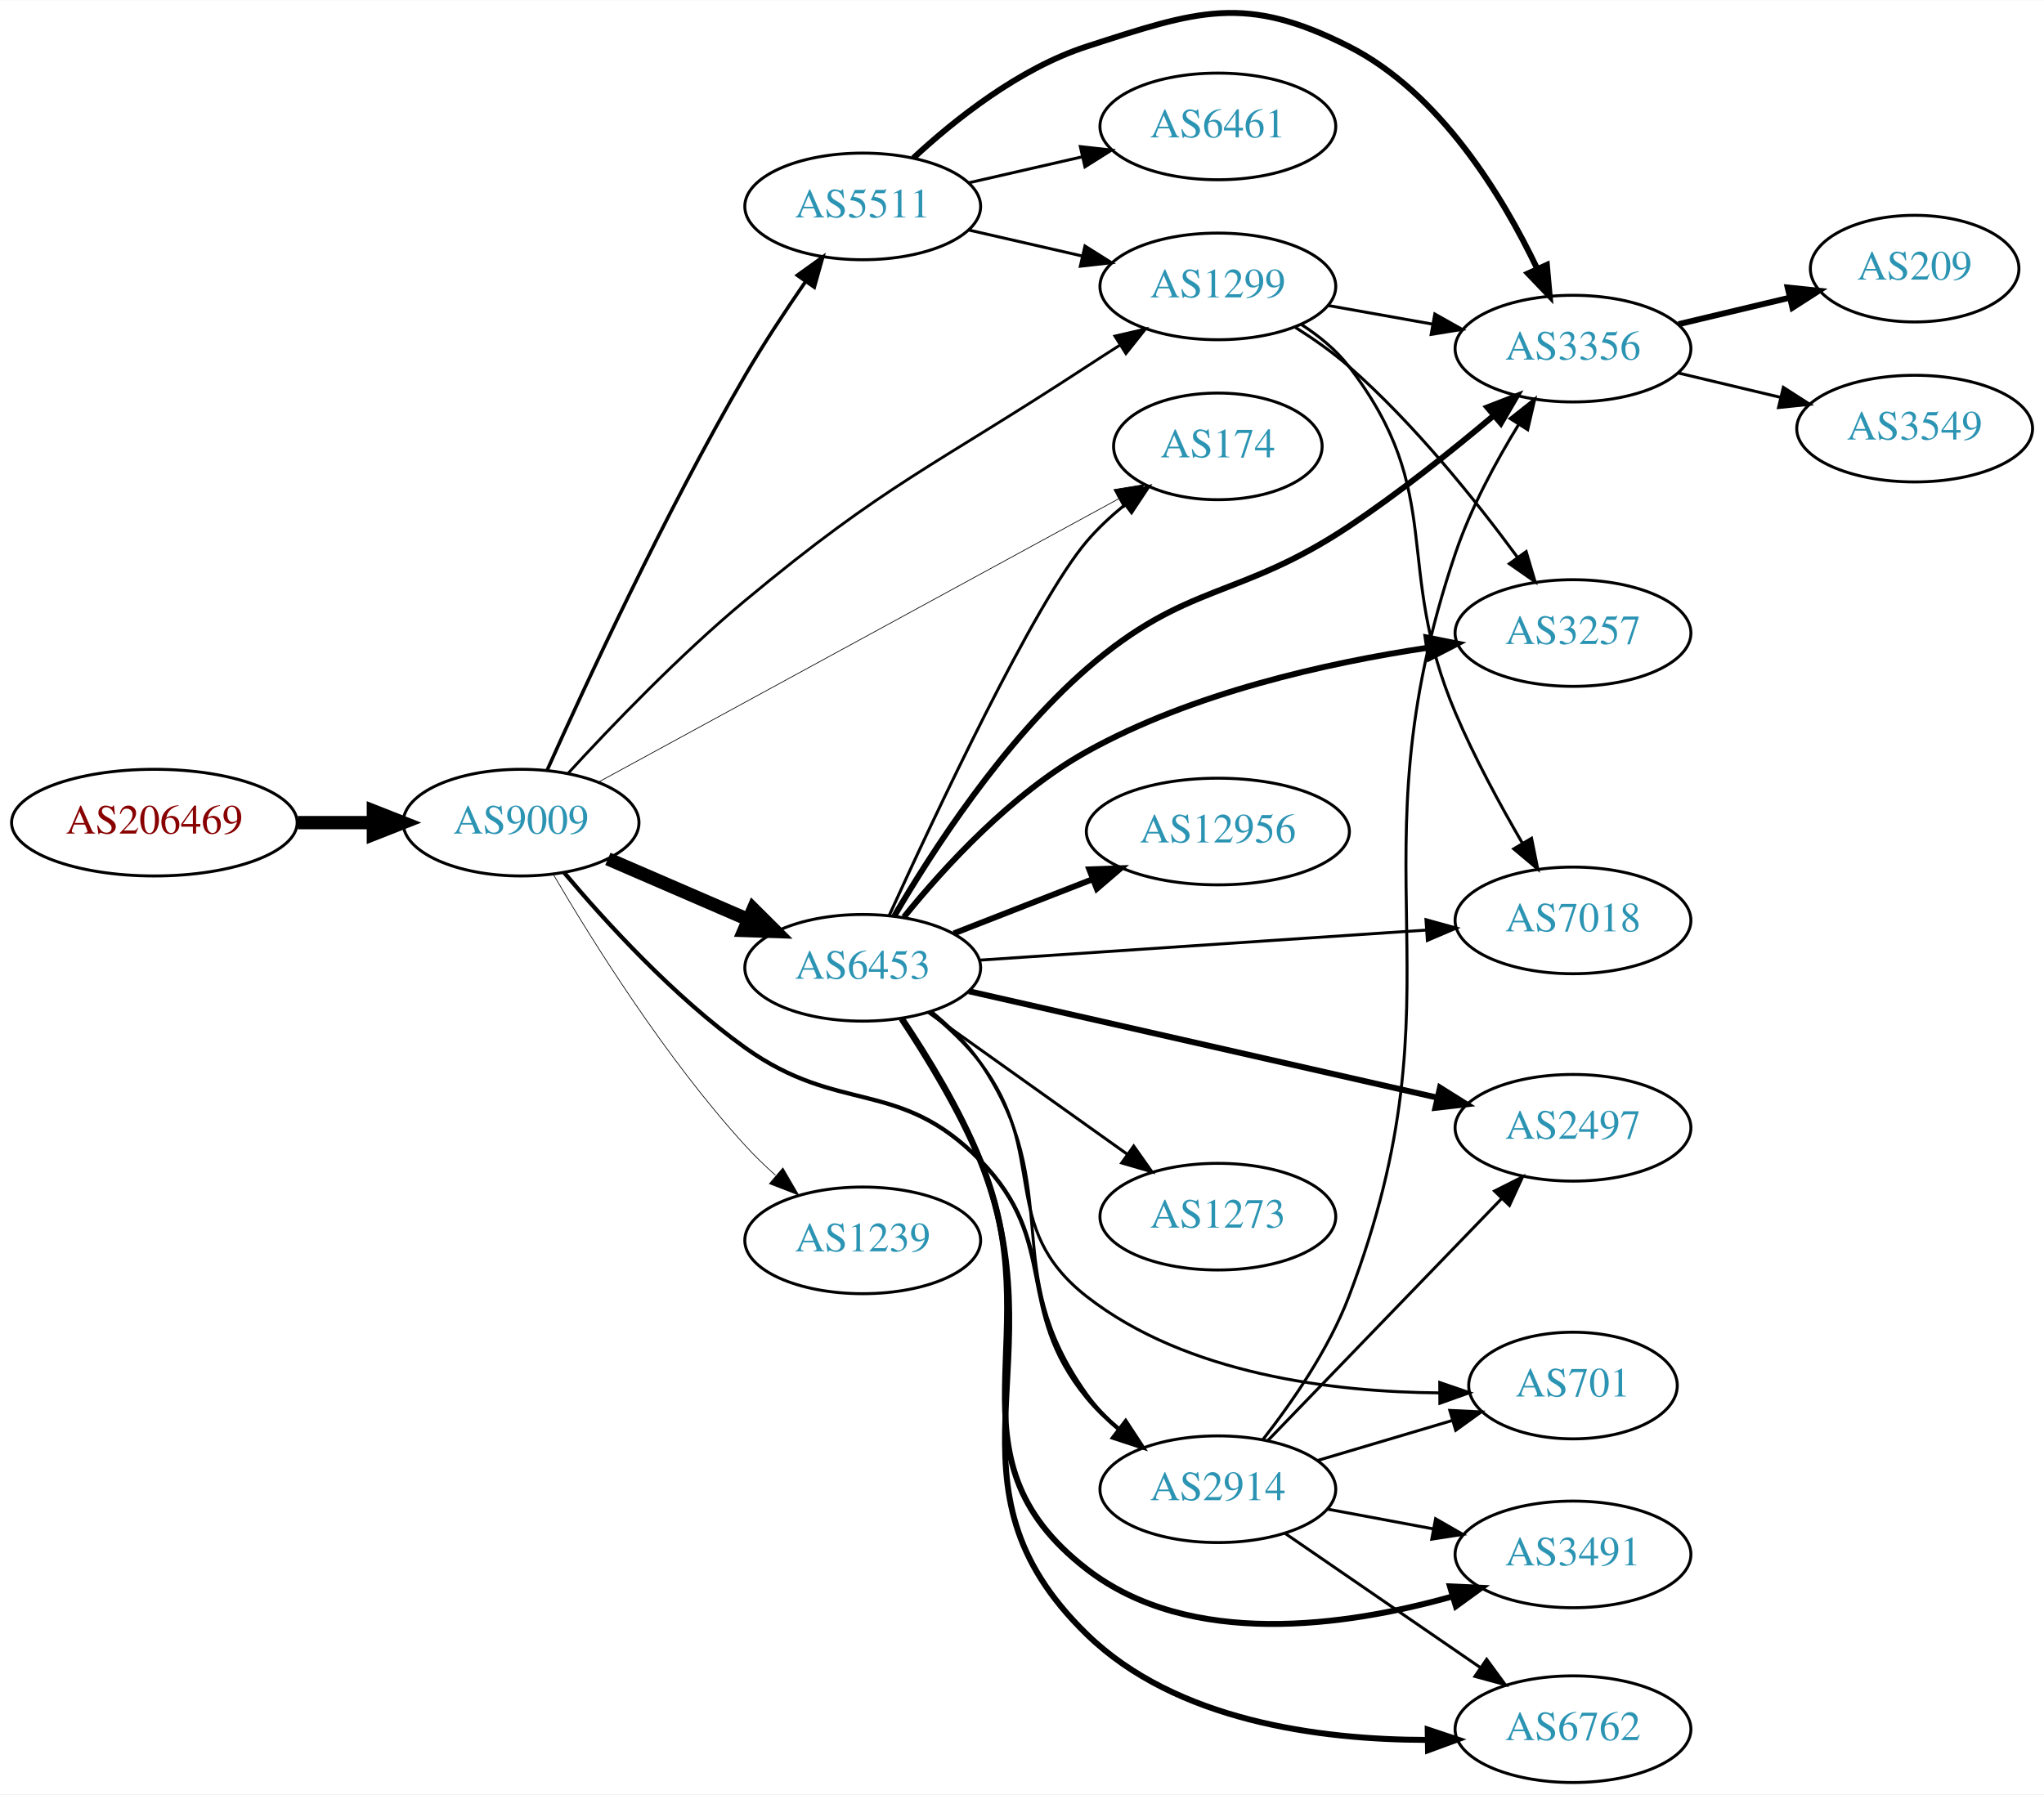
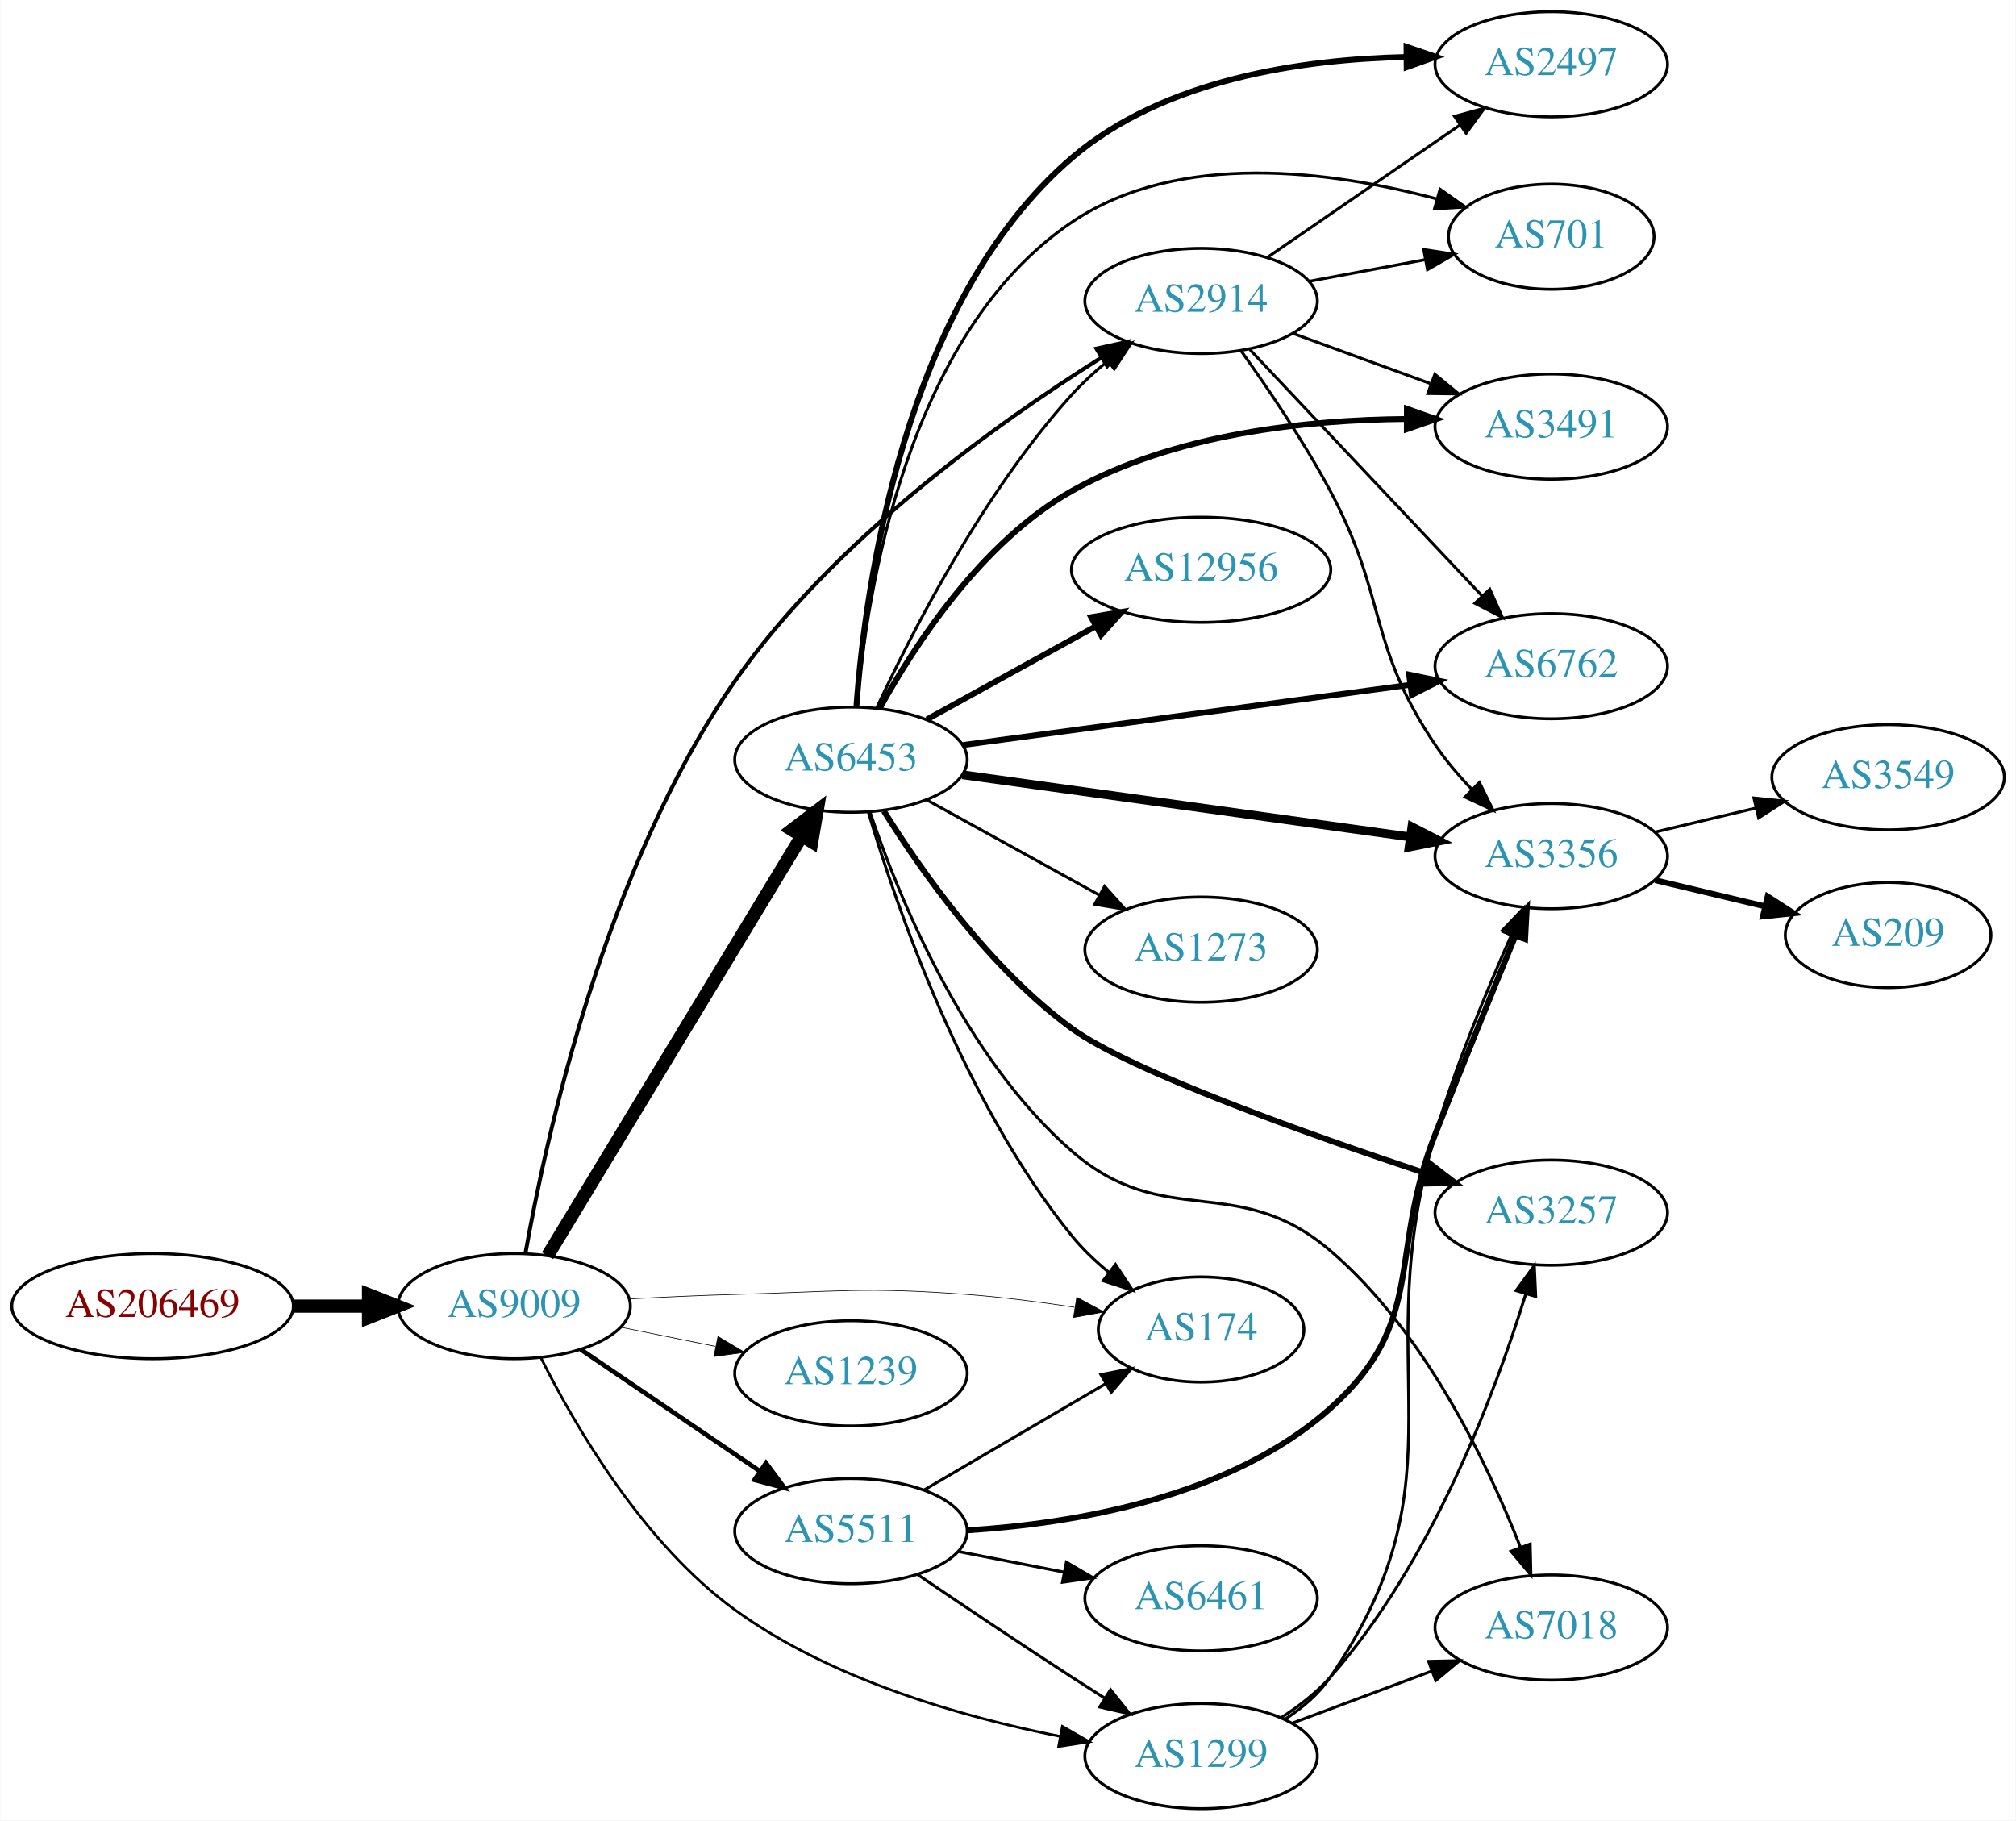
- <svg xmlns="http://www.w3.org/2000/svg" xmlns:xlink="http://www.w3.org/1999/xlink" width="690pt" height="606pt" viewBox="0.00 0.00 689.76 605.56">
-   <g id="graph0" class="graph" transform="scale(1 1) rotate(0) translate(4 601.558)">
-     <polygon fill="white" stroke="none" points="-4,4 -4,-601.558 685.755,-601.558 685.755,4 -4,4" />
+ <svg xmlns="http://www.w3.org/2000/svg" xmlns:xlink="http://www.w3.org/1999/xlink" width="690pt" height="623pt" viewBox="0.00 0.00 689.76 623.00">
+   <g id="graph0" class="graph" transform="scale(1 1) rotate(0) translate(4 619)">
+     <polygon fill="white" stroke="none" points="-4,4 -4,-619 685.755,-619 685.755,4 -4,4" />
    <g id="node1" class="node">
      <g id="a_node1">
        <a xlink:href="/asn/206469" xlink:title="AS206469 ~ Networked Creativity LLP [AT]">
-           <ellipse fill="#ffffff" stroke="black" cx="48.096" cy="-324" rx="48.192" ry="18" />
-           <text text-anchor="middle" x="48.096" y="-320.3" font-family="Times,serif" font-size="14.00" fill="#880000">AS206469</text>
+           <ellipse fill="#ffffff" stroke="black" cx="48.096" cy="-172" rx="48.192" ry="18" />
+           <text text-anchor="middle" x="48.096" y="-168.3" font-family="Times,serif" font-size="14.00" fill="#880000">AS206469</text>
        </a>
      </g>
    </g>
    <g id="node2" class="node">
      <g id="a_node2">
        <a xlink:href="/asn/9009" xlink:title="AS9009 ~ M247 Ltd [GB]">
-           <ellipse fill="#ffffff" stroke="black" cx="171.838" cy="-324" rx="39.794" ry="18" />
-           <text text-anchor="middle" x="171.838" y="-320.3" font-family="Times,serif" font-size="14.00" fill="#2c94b3">AS9009</text>
+           <ellipse fill="#ffffff" stroke="black" cx="171.838" cy="-172" rx="39.794" ry="18" />
+           <text text-anchor="middle" x="171.838" y="-168.3" font-family="Times,serif" font-size="14.00" fill="#2c94b3">AS9009</text>
        </a>
      </g>
    </g>
    <g id="edge1" class="edge">
-       <path fill="none" stroke="black" stroke-width="4.5" d="M96.513,-324C104.867,-324 113.577,-324 121.969,-324" />
-       <polygon fill="black" stroke="black" stroke-width="4.5" points="122.004,-327.938 132.004,-324 122.004,-320.063 122.004,-327.938" />
+       <path fill="none" stroke="black" stroke-width="4.5" d="M96.513,-172C104.867,-172 113.577,-172 121.969,-172" />
+       <polygon fill="black" stroke="black" stroke-width="4.5" points="122.004,-175.938 132.004,-172 122.004,-168.063 122.004,-175.938" />
    </g>
    <g id="node3" class="node">
      <g id="a_node3">
        <a xlink:href="/asn/6453" xlink:title="AS6453 ~ TATA COMMUNICATIONS (AMERICA) INC [US]">
-           <ellipse fill="#ffffff" stroke="black" cx="287.131" cy="-275" rx="39.794" ry="18" />
-           <text text-anchor="middle" x="287.131" y="-271.3" font-family="Times,serif" font-size="14.00" fill="#2c94b3">AS6453</text>
+           <ellipse fill="#ffffff" stroke="black" cx="287.131" cy="-359" rx="39.794" ry="18" />
+           <text text-anchor="middle" x="287.131" y="-355.3" font-family="Times,serif" font-size="14.00" fill="#2c94b3">AS6453</text>
        </a>
      </g>
    </g>
    <g id="edge2" class="edge">
-       <path fill="none" stroke="black" stroke-width="4.5" d="M201.134,-311.762C215.463,-305.564 233.052,-297.957 248.505,-291.273" />
-       <polygon fill="black" stroke="black" stroke-width="4.5" points="250.187,-294.836 257.803,-287.252 247.061,-287.608 250.187,-294.836" />
+       <path fill="none" stroke="black" stroke-width="4.5" d="M183.293,-189.257C203.223,-222.154 246.758,-294.011 270.286,-332.846" />
+       <polygon fill="black" stroke="black" stroke-width="4.5" points="266.987,-335 275.536,-341.513 273.722,-330.919 266.987,-335" />
    </g>
    <g id="node4" class="node">
      <g id="a_node4">
        <a xlink:href="/asn/1299" xlink:title="AS1299 ~ Telia Carrier [EU]">
-           <ellipse fill="#ffffff" stroke="black" cx="406.973" cy="-505" rx="39.794" ry="18" />
-           <text text-anchor="middle" x="406.973" y="-501.3" font-family="Times,serif" font-size="14.00" fill="#2c94b3">AS1299</text>
+           <ellipse fill="#ffffff" stroke="black" cx="406.973" cy="-18" rx="39.794" ry="18" />
+           <text text-anchor="middle" x="406.973" y="-14.3" font-family="Times,serif" font-size="14.00" fill="#2c94b3">AS1299</text>
        </a>
      </g>
    </g>
    <g id="edge3" class="edge">
-       <path fill="none" stroke="black" stroke-width="0.947" d="M187.749,-340.695C202.265,-356.519 225.318,-380.547 247.484,-399 295.223,-438.743 310.809,-443.975 362.777,-478 366.357,-480.343 370.126,-482.765 373.885,-485.152" />
-       <polygon fill="black" stroke="black" stroke-width="0.947" points="372.218,-488.239 382.545,-490.605 375.948,-482.315 372.218,-488.239" />
+       <path fill="none" stroke="black" stroke-width="0.9" d="M181.068,-154.206C192.67,-131.038 215.987,-90.817 247.484,-68 280.412,-44.147 325.114,-31.404 358.649,-24.767" />
+       <polygon fill="black" stroke="black" stroke-width="0.9" points="359.484,-28.172 368.673,-22.898 358.201,-21.291 359.484,-28.172" />
    </g>
    <g id="node5" class="node">
      <g id="a_node5">
-         <a xlink:href="/asn/174" xlink:title="AS174 ~ Cogent Communications [US]">
-           <ellipse fill="#ffffff" stroke="black" cx="406.973" cy="-451" rx="35.194" ry="18" />
-           <text text-anchor="middle" x="406.973" y="-447.3" font-family="Times,serif" font-size="14.00" fill="#2c94b3">AS174</text>
+         <a xlink:href="/asn/2914" xlink:title="AS2914 ~ NTT America, Inc. [US]">
+           <ellipse fill="#ffffff" stroke="black" cx="406.973" cy="-516" rx="39.794" ry="18" />
+           <text text-anchor="middle" x="406.973" y="-512.3" font-family="Times,serif" font-size="14.00" fill="#2c94b3">AS2914</text>
        </a>
      </g>
    </g>
    <g id="edge4" class="edge">
-       <path fill="none" stroke="black" stroke-width="0.237" d="M198.231,-337.833C240.827,-361.037 326.607,-407.765 373.516,-433.319" />
-       <polygon fill="black" stroke="black" stroke-width="0.237" points="371.9,-436.424 382.356,-438.134 375.248,-430.277 371.9,-436.424" />
+       <path fill="none" stroke="black" stroke-width="1.35" d="M175.726,-190.141C182.615,-229.043 202.87,-322.13 247.484,-386 281.113,-434.143 337.24,-474.236 372.888,-496.653" />
+       <polygon fill="black" stroke="black" stroke-width="1.35" points="371.138,-499.686 381.484,-501.966 374.818,-493.731 371.138,-499.686" />
    </g>
    <g id="node6" class="node">
      <g id="a_node6">
-         <a xlink:href="/asn/2914" xlink:title="AS2914 ~ NTT America, Inc. [US]">
-           <ellipse fill="#ffffff" stroke="black" cx="406.973" cy="-99" rx="39.794" ry="18" />
-           <text text-anchor="middle" x="406.973" y="-95.3" font-family="Times,serif" font-size="14.00" fill="#2c94b3">AS2914</text>
+         <a xlink:href="/asn/1239" xlink:title="AS1239 ~ Sprint [US]">
+           <ellipse fill="#ffffff" stroke="black" cx="287.131" cy="-149" rx="39.794" ry="18" />
+           <text text-anchor="middle" x="287.131" y="-145.3" font-family="Times,serif" font-size="14.00" fill="#2c94b3">AS1239</text>
        </a>
      </g>
    </g>
    <g id="edge5" class="edge">
-       <path fill="none" stroke="black" stroke-width="1.421" d="M186.301,-307.213C200.271,-290.594 223.412,-265.209 247.484,-248 279.276,-225.273 299.478,-237.963 326.777,-210 354.014,-182.101 338.092,-160.18 362.777,-130 365.9,-126.182 369.602,-122.607 373.504,-119.34" />
-       <polygon fill="black" stroke="black" stroke-width="1.421" points="375.86,-121.945 381.675,-113.088 371.606,-116.385 375.86,-121.945" />
+       <path fill="none" stroke="black" stroke-width="0.225" d="M208.374,-164.786C218.602,-162.709 229.903,-160.415 240.646,-158.234" />
+       <polygon fill="black" stroke="black" stroke-width="0.225" points="241.618,-161.608 250.721,-156.189 240.225,-154.748 241.618,-161.608" />
    </g>
    <g id="node7" class="node">
      <g id="a_node7">
-         <a xlink:href="/asn/5511" xlink:title="AS5511 ~ Orange S.A. [FR]">
-           <ellipse fill="#ffffff" stroke="black" cx="287.131" cy="-532" rx="39.794" ry="18" />
-           <text text-anchor="middle" x="287.131" y="-528.3" font-family="Times,serif" font-size="14.00" fill="#2c94b3">AS5511</text>
+         <a xlink:href="/asn/174" xlink:title="AS174 ~ Cogent Communications [US]">
+           <ellipse fill="#ffffff" stroke="black" cx="406.973" cy="-164" rx="35.194" ry="18" />
+           <text text-anchor="middle" x="406.973" y="-160.3" font-family="Times,serif" font-size="14.00" fill="#2c94b3">AS174</text>
        </a>
      </g>
    </g>
    <g id="edge6" class="edge">
-       <path fill="none" stroke="black" stroke-width="1.184" d="M180.595,-341.615C193.397,-370.213 220.253,-428.252 247.484,-475 253.658,-485.599 261.091,-496.857 267.781,-506.544" />
-       <polygon fill="black" stroke="black" stroke-width="1.184" points="265.055,-508.753 273.66,-514.934 270.788,-504.736 265.055,-508.753" />
+       <path fill="none" stroke="black" stroke-width="0.225" d="M211.18,-174.449C222.834,-175.087 235.679,-175.684 247.484,-176 282.713,-176.943 291.636,-178.647 326.777,-176 338.79,-175.095 351.74,-173.429 363.619,-171.62" />
+       <polygon fill="black" stroke="black" stroke-width="0.225" points="364.407,-175.038 373.732,-170.009 363.306,-168.125 364.407,-175.038" />
    </g>
    <g id="node8" class="node">
      <g id="a_node8">
-         <a xlink:href="/asn/1239" xlink:title="AS1239 ~ Sprint [US]">
-           <ellipse fill="#ffffff" stroke="black" cx="287.131" cy="-183" rx="39.794" ry="18" />
-           <text text-anchor="middle" x="287.131" y="-179.3" font-family="Times,serif" font-size="14.00" fill="#2c94b3">AS1239</text>
+         <a xlink:href="/asn/5511" xlink:title="AS5511 ~ Orange S.A. [FR]">
+           <ellipse fill="#ffffff" stroke="black" cx="287.131" cy="-95" rx="39.794" ry="18" />
+           <text text-anchor="middle" x="287.131" y="-91.3" font-family="Times,serif" font-size="14.00" fill="#2c94b3">AS5511</text>
        </a>
      </g>
    </g>
    <g id="edge7" class="edge">
-       <path fill="none" stroke="black" stroke-width="0.237" d="M182.854,-306.298C196.049,-283.781 220.734,-244.306 247.484,-215 250.608,-211.578 254.102,-208.197 257.677,-204.987" />
-       <polygon fill="black" stroke="black" stroke-width="0.237" points="260.193,-207.441 265.523,-198.284 255.646,-202.119 260.193,-207.441" />
-     </g>
-     <g id="edge17" class="edge">
-       <path fill="none" stroke="black" d="M296.028,-292.589C311.328,-326.233 345.062,-398.21 362.777,-419 366.485,-423.351 370.891,-427.452 375.449,-431.173" />
-       <polygon fill="black" stroke="black" points="373.618,-434.177 383.7,-437.433 377.85,-428.601 373.618,-434.177" />
+       <path fill="none" stroke="black" stroke-width="1.575" d="M194.682,-157.154C212.079,-145.33 236.627,-128.646 255.909,-115.54" />
+       <polygon fill="black" stroke="black" stroke-width="1.575" points="258.051,-118.317 264.354,-109.801 254.116,-112.527 258.051,-118.317" />
    </g>
    <g id="edge21" class="edge">
-       <path fill="none" stroke="black" d="M310.262,-260.274C316.301,-255.375 322.382,-249.492 326.777,-243 356.089,-199.702 332.308,-173.491 362.777,-131 365.826,-126.748 369.612,-122.824 373.664,-119.287" />
-       <polygon fill="black" stroke="black" points="375.978,-121.92 381.664,-112.981 371.644,-116.423 375.978,-121.92" />
+       <path fill="none" stroke="black" d="M295.888,-376.591C307.743,-402.176 332.241,-450.272 362.777,-484 366.365,-487.963 370.51,-491.755 374.784,-495.253" />
+       <polygon fill="black" stroke="black" points="372.98,-498.281 383.046,-501.588 377.24,-492.726 372.98,-498.281" />
+     </g>
+     <g id="edge20" class="edge">
+       <path fill="none" stroke="black" d="M293.105,-340.992C302.576,-309.117 325.629,-241.813 362.777,-196 366.378,-191.56 370.728,-187.413 375.263,-183.672" />
+       <polygon fill="black" stroke="black" points="377.664,-186.243 383.504,-177.404 373.426,-180.672 377.664,-186.243" />
    </g>
    <g id="node9" class="node">
      <g id="a_node9">
-         <a xlink:href="/asn/3257" xlink:title="AS3257 ~ GTT [DE]">
-           <ellipse fill="#ffffff" stroke="black" cx="526.816" cy="-388" rx="39.794" ry="18" />
-           <text text-anchor="middle" x="526.816" y="-384.3" font-family="Times,serif" font-size="14.00" fill="#2c94b3">AS3257</text>
-         </a>
-       </g>
-     </g>
-     <g id="edge15" class="edge">
-       <path fill="none" stroke="black" stroke-width="2" d="M301.056,-292.152C314.608,-308.915 337.429,-333.907 362.777,-348 398.443,-367.829 443.866,-377.933 477.704,-383.019" />
-       <polygon fill="black" stroke="black" stroke-width="2" points="477.42,-386.513 487.81,-384.441 478.396,-379.581 477.42,-386.513" />
+         <a xlink:href="/asn/3491" xlink:title="AS3491 ~ PCCW Global, Inc. [US]">
+           <ellipse fill="#ffffff" stroke="black" cx="526.816" cy="-473" rx="39.794" ry="18" />
+           <text text-anchor="middle" x="526.816" y="-469.3" font-family="Times,serif" font-size="14.00" fill="#2c94b3">AS3491</text>
+         </a>
+       </g>
+     </g>
+     <g id="edge18" class="edge">
+       <path fill="none" stroke="black" stroke-width="2" d="M297.004,-376.621C308.837,-398.103 331.93,-433.679 362.777,-451 397.647,-470.58 443.145,-475.323 477.214,-475.602" />
+       <polygon fill="black" stroke="black" stroke-width="2" points="477.412,-479.101 487.396,-475.556 477.381,-472.101 477.412,-479.101" />
    </g>
    <g id="node10" class="node">
      <g id="a_node10">
-         <a xlink:href="/asn/3356" xlink:title="AS3356 ~ Level 3 Parent, LLC [US]">
-           <ellipse fill="#ffffff" stroke="black" cx="526.816" cy="-484" rx="39.794" ry="18" />
-           <text text-anchor="middle" x="526.816" y="-480.3" font-family="Times,serif" font-size="14.00" fill="#2c94b3">AS3356</text>
-         </a>
-       </g>
-     </g>
-     <g id="edge13" class="edge">
-       <path fill="none" stroke="black" stroke-width="2" d="M297.828,-292.537C310.512,-314.255 334.481,-351.387 362.777,-376 396.507,-405.339 413.955,-399.23 451.17,-424 468.178,-435.321 486.057,-449.598 500.053,-461.385" />
-       <polygon fill="black" stroke="black" stroke-width="2" points="497.927,-464.172 507.808,-467.996 502.468,-458.845 497.927,-464.172" />
+         <a xlink:href="/asn/6762" xlink:title="AS6762 ~ TELECOM ITALIA SPARKLE S.p.A. [IT]">
+           <ellipse fill="#ffffff" stroke="black" cx="526.816" cy="-391" rx="39.794" ry="18" />
+           <text text-anchor="middle" x="526.816" y="-387.3" font-family="Times,serif" font-size="14.00" fill="#2c94b3">AS6762</text>
+         </a>
+       </g>
+     </g>
+     <g id="edge16" class="edge">
+       <path fill="none" stroke="black" stroke-width="2" d="M325.269,-364C366.574,-369.561 433.401,-378.558 478.441,-384.622" />
+       <polygon fill="black" stroke="black" stroke-width="2" points="478.169,-388.117 488.547,-385.982 479.104,-381.179 478.169,-388.117" />
    </g>
    <g id="node11" class="node">
      <g id="a_node11">
-         <a xlink:href="/asn/7018" xlink:title="AS7018 ~ AT&amp;T Services, Inc. [US]">
-           <ellipse fill="#ffffff" stroke="black" cx="526.816" cy="-291" rx="39.794" ry="18" />
-           <text text-anchor="middle" x="526.816" y="-287.3" font-family="Times,serif" font-size="14.00" fill="#2c94b3">AS7018</text>
-         </a>
-       </g>
-     </g>
-     <g id="edge18" class="edge">
-       <path fill="none" stroke="black" d="M326.583,-277.588C367.661,-280.354 432.861,-284.743 477.406,-287.741" />
-       <polygon fill="black" stroke="black" points="477.206,-291.236 487.419,-288.415 477.677,-284.251 477.206,-291.236" />
+         <a xlink:href="/asn/3356" xlink:title="AS3356 ~ Level 3 Parent, LLC [US]">
+           <ellipse fill="#ffffff" stroke="black" cx="526.816" cy="-326" rx="39.794" ry="18" />
+           <text text-anchor="middle" x="526.816" y="-322.3" font-family="Times,serif" font-size="14.00" fill="#2c94b3">AS3356</text>
+         </a>
+       </g>
+     </g>
+     <g id="edge14" class="edge">
+       <path fill="none" stroke="black" stroke-width="3" d="M325.269,-353.844C366.574,-348.109 433.401,-338.831 478.441,-332.578" />
+       <polygon fill="black" stroke="black" stroke-width="3" points="479.123,-336.016 488.547,-331.174 478.161,-329.083 479.123,-336.016" />
    </g>
    <g id="node12" class="node">
      <g id="a_node12">
-         <a xlink:href="/asn/3491" xlink:title="AS3491 ~ PCCW Global, Inc. [US]">
-           <ellipse fill="#ffffff" stroke="black" cx="526.816" cy="-77" rx="39.794" ry="18" />
-           <text text-anchor="middle" x="526.816" y="-73.3" font-family="Times,serif" font-size="14.00" fill="#2c94b3">AS3491</text>
-         </a>
-       </g>
-     </g>
-     <g id="edge11" class="edge">
-       <path fill="none" stroke="black" stroke-width="2" d="M300.2,-257.774C308.641,-245.064 319.64,-227.08 326.777,-210 351.215,-151.514 312.618,-110.753 362.777,-72 397.6,-45.096 450.218,-52.696 486.199,-62.824" />
-       <polygon fill="black" stroke="black" stroke-width="2" points="485.294,-66.207 495.877,-65.721 487.301,-59.501 485.294,-66.207" />
+         <a xlink:href="/asn/2497" xlink:title="AS2497 ~ Internet Initiative Japan Inc. [JP]">
+           <ellipse fill="#ffffff" stroke="black" cx="526.816" cy="-597" rx="39.794" ry="18" />
+           <text text-anchor="middle" x="526.816" y="-593.3" font-family="Times,serif" font-size="14.00" fill="#2c94b3">AS2497</text>
+         </a>
+       </g>
+     </g>
+     <g id="edge15" class="edge">
+       <path fill="none" stroke="black" stroke-width="2" d="M288.991,-377.153C291.942,-417.61 305.007,-515.497 362.777,-565 394.176,-591.905 441.533,-598.713 477.13,-599.494" />
+       <polygon fill="black" stroke="black" stroke-width="2" points="477.278,-602.995 487.301,-599.563 477.325,-595.995 477.278,-602.995" />
    </g>
    <g id="node13" class="node">
      <g id="a_node13">
-         <a xlink:href="/asn/12956" xlink:title="AS12956 ~ TELXIUS [ES]">
-           <ellipse fill="#ffffff" stroke="black" cx="406.973" cy="-321" rx="44.393" ry="18" />
-           <text text-anchor="middle" x="406.973" y="-317.3" font-family="Times,serif" font-size="14.00" fill="#2c94b3">AS12956</text>
-         </a>
-       </g>
-     </g>
-     <g id="edge12" class="edge">
-       <path fill="none" stroke="black" stroke-width="2" d="M317.868,-286.608C332.097,-292.162 349.364,-298.902 364.828,-304.939" />
-       <polygon fill="black" stroke="black" stroke-width="2" points="363.592,-308.214 374.181,-308.59 366.138,-301.693 363.592,-308.214" />
+         <a xlink:href="/asn/701" xlink:title="AS701 ~ UUNET [US]">
+           <ellipse fill="#ffffff" stroke="black" cx="526.816" cy="-538" rx="35.194" ry="18" />
+           <text text-anchor="middle" x="526.816" y="-534.3" font-family="Times,serif" font-size="14.00" fill="#2c94b3">AS701</text>
+         </a>
+       </g>
+     </g>
+     <g id="edge22" class="edge">
+       <path fill="none" stroke="black" d="M289.171,-377.183C292.47,-415.653 306.163,-504.872 362.777,-543 399.441,-567.692 452.008,-560.414 487.455,-550.973" />
+       <polygon fill="black" stroke="black" points="488.756,-554.241 497.419,-548.142 486.843,-547.508 488.756,-554.241" />
    </g>
    <g id="node14" class="node">
      <g id="a_node14">
-         <a xlink:href="/asn/6762" xlink:title="AS6762 ~ TELECOM ITALIA SPARKLE S.p.A. [IT]">
-           <ellipse fill="#ffffff" stroke="black" cx="526.816" cy="-18" rx="39.794" ry="18" />
-           <text text-anchor="middle" x="526.816" y="-14.3" font-family="Times,serif" font-size="14.00" fill="#2c94b3">AS6762</text>
-         </a>
-       </g>
-     </g>
-     <g id="edge14" class="edge">
-       <path fill="none" stroke="black" stroke-width="2" d="M300.376,-257.846C308.902,-245.17 319.931,-227.199 326.777,-210 353.736,-142.28 310.533,-100.827 362.777,-50 392.792,-20.8 441.194,-14.427 477.477,-14.381" />
-       <polygon fill="black" stroke="black" stroke-width="2" points="477.787,-17.886 487.839,-14.537 477.893,-10.887 477.787,-17.886" />
+         <a xlink:href="/asn/12956" xlink:title="AS12956 ~ TELXIUS [ES]">
+           <ellipse fill="#ffffff" stroke="black" cx="406.973" cy="-424" rx="44.393" ry="18" />
+           <text text-anchor="middle" x="406.973" y="-420.3" font-family="Times,serif" font-size="14.00" fill="#2c94b3">AS12956</text>
+         </a>
+       </g>
+     </g>
+     <g id="edge13" class="edge">
+       <path fill="none" stroke="black" stroke-width="2" d="M313.122,-372.785C329.96,-382.072 352.405,-394.453 371.01,-404.715" />
+       <polygon fill="black" stroke="black" stroke-width="2" points="369.346,-407.794 379.793,-409.559 372.727,-401.665 369.346,-407.794" />
    </g>
    <g id="node15" class="node">
      <g id="a_node15">
-         <a xlink:href="/asn/2497" xlink:title="AS2497 ~ Internet Initiative Japan Inc. [JP]">
-           <ellipse fill="#ffffff" stroke="black" cx="526.816" cy="-221" rx="39.794" ry="18" />
-           <text text-anchor="middle" x="526.816" y="-217.3" font-family="Times,serif" font-size="14.00" fill="#2c94b3">AS2497</text>
-         </a>
-       </g>
-     </g>
-     <g id="edge16" class="edge">
-       <path fill="none" stroke="black" stroke-width="2" d="M322.947,-267.09C364.784,-257.585 435.066,-241.618 480.94,-231.195" />
-       <polygon fill="black" stroke="black" stroke-width="2" points="481.931,-234.56 490.907,-228.931 480.38,-227.734 481.931,-234.56" />
+         <a xlink:href="/asn/3257" xlink:title="AS3257 ~ GTT [DE]">
+           <ellipse fill="#ffffff" stroke="black" cx="526.816" cy="-204" rx="39.794" ry="18" />
+           <text text-anchor="middle" x="526.816" y="-200.3" font-family="Times,serif" font-size="14.00" fill="#2c94b3">AS3257</text>
+         </a>
+       </g>
+     </g>
+     <g id="edge17" class="edge">
+       <path fill="none" stroke="black" stroke-width="2" d="M298.396,-341.431C311.141,-320.993 334.668,-287.449 362.777,-267 382.712,-252.498 443.015,-231.027 484.416,-217.275" />
+       <polygon fill="black" stroke="black" stroke-width="2" points="485.576,-220.578 493.978,-214.124 483.385,-213.93 485.576,-220.578" />
    </g>
    <g id="node16" class="node">
      <g id="a_node16">
-         <a xlink:href="/asn/1273" xlink:title="AS1273 ~ Vodafone Group PLC [EU]">
-           <ellipse fill="#ffffff" stroke="black" cx="406.973" cy="-191" rx="39.794" ry="18" />
-           <text text-anchor="middle" x="406.973" y="-187.3" font-family="Times,serif" font-size="14.00" fill="#2c94b3">AS1273</text>
+         <a xlink:href="/asn/7018" xlink:title="AS7018 ~ AT&amp;T Services, Inc. [US]">
+           <ellipse fill="#ffffff" stroke="black" cx="526.816" cy="-62" rx="39.794" ry="18" />
+           <text text-anchor="middle" x="526.816" y="-58.3" font-family="Times,serif" font-size="14.00" fill="#2c94b3">AS7018</text>
        </a>
      </g>
    </g>
    <g id="edge19" class="edge">
-       <path fill="none" stroke="black" d="M309.199,-259.982C327.935,-246.627 355.526,-226.96 376.458,-212.039" />
-       <polygon fill="black" stroke="black" points="378.579,-214.825 384.691,-206.171 374.516,-209.125 378.579,-214.825" />
+       <path fill="none" stroke="black" d="M293.743,-340.786C303.401,-312.292 325.774,-257.12 362.777,-225 394.564,-197.408 419.159,-218.332 451.17,-191 483.382,-163.496 504.921,-118.419 516.265,-89.49" />
+       <polygon fill="black" stroke="black" points="519.595,-90.578 519.853,-79.986 513.046,-88.105 519.595,-90.578" />
    </g>
    <g id="node17" class="node">
      <g id="a_node17">
-         <a xlink:href="/asn/701" xlink:title="AS701 ~ UUNET [US]">
-           <ellipse fill="#ffffff" stroke="black" cx="526.816" cy="-134" rx="35.194" ry="18" />
-           <text text-anchor="middle" x="526.816" y="-130.3" font-family="Times,serif" font-size="14.00" fill="#2c94b3">AS701</text>
-         </a>
-       </g>
-     </g>
-     <g id="edge20" class="edge">
-       <path fill="none" stroke="black" d="M309.795,-259.937C315.82,-255.028 322.012,-249.225 326.777,-243 350.232,-212.363 332.357,-187.736 362.777,-164 396.543,-137.654 446.144,-131.8 481.761,-131.517" />
-       <polygon fill="black" stroke="black" points="481.849,-135.018 491.871,-131.582 481.894,-128.018 481.849,-135.018" />
+         <a xlink:href="/asn/1273" xlink:title="AS1273 ~ Vodafone Group PLC [EU]">
+           <ellipse fill="#ffffff" stroke="black" cx="406.973" cy="-294" rx="39.794" ry="18" />
+           <text text-anchor="middle" x="406.973" y="-290.3" font-family="Times,serif" font-size="14.00" fill="#2c94b3">AS1273</text>
+         </a>
+       </g>
+     </g>
+     <g id="edge23" class="edge">
+       <path fill="none" stroke="black" d="M313.122,-345.215C330.308,-335.736 353.336,-323.034 372.16,-312.651" />
+       <polygon fill="black" stroke="black" points="373.952,-315.66 381.018,-307.765 370.571,-309.53 373.952,-315.66" />
+     </g>
+     <g id="edge26" class="edge">
+       <path fill="none" stroke="black" d="M435.92,-30.76C441.73,-34.585 447.265,-39.313 451.17,-45 498.829,-114.414 463.191,-150.286 487.17,-231 494.165,-254.546 504.843,-280.302 513.204,-299.049" />
+       <polygon fill="black" stroke="black" points="510.019,-300.5 517.333,-308.165 516.395,-297.612 510.019,-300.5" />
+     </g>
+     <g id="edge25" class="edge">
+       <path fill="none" stroke="black" d="M434.494,-31.232C440.496,-35.085 446.475,-39.707 451.17,-45 485.828,-84.077 507.524,-142.04 518.089,-176.124" />
+       <polygon fill="black" stroke="black" points="514.791,-177.312 521.012,-185.888 521.497,-175.305 514.791,-177.312" />
+     </g>
+     <g id="edge24" class="edge">
+       <path fill="none" stroke="black" d="M438.015,-29.217C452.584,-34.657 470.284,-41.265 485.964,-47.12" />
+       <polygon fill="black" stroke="black" points="484.827,-50.431 495.42,-50.651 487.276,-43.874 484.827,-50.431" />
    </g>
    <g id="edge8" class="edge">
-       <path fill="none" stroke="black" d="M433.147,-491.152C439.317,-487.259 445.71,-482.774 451.17,-478 473.168,-458.764 494.029,-432.703 508.077,-413.576" />
-       <polygon fill="black" stroke="black" points="511.017,-415.482 514.031,-405.325 505.341,-411.386 511.017,-415.482" />
+       <path fill="none" stroke="black" d="M438.321,-504.926C452.642,-499.701 469.934,-493.391 485.351,-487.765" />
+       <polygon fill="black" stroke="black" points="486.968,-490.901 495.162,-484.185 484.568,-484.325 486.968,-490.901" />
    </g>
    <g id="edge9" class="edge">
-       <path fill="none" stroke="black" d="M444.292,-498.528C455.38,-496.552 467.728,-494.352 479.391,-492.273" />
-       <polygon fill="black" stroke="black" points="480.184,-495.687 489.415,-490.487 478.956,-488.796 480.184,-495.687" />
+       <path fill="none" stroke="black" d="M423.622,-499.401C443.96,-477.828 479.628,-439.994 502.986,-415.216" />
+       <polygon fill="black" stroke="black" points="505.79,-417.345 510.103,-407.668 500.696,-412.543 505.79,-417.345" />
    </g>
    <g id="edge10" class="edge">
-       <path fill="none" stroke="black" d="M435.037,-492.216C441.023,-488.35 446.858,-483.609 451.17,-478 484.326,-434.864 465.909,-411.08 487.17,-361 493.543,-345.988 502.206,-330.012 509.714,-317.118" />
-       <polygon fill="black" stroke="black" points="512.835,-318.718 514.929,-308.332 506.815,-315.146 512.835,-318.718" />
-     </g>
-     <g id="edge26" class="edge">
-       <path fill="none" stroke="black" d="M422.17,-115.76C431.947,-128.245 444.359,-146.151 451.17,-164 491.344,-269.293 451.023,-308.257 487.17,-415 492.308,-430.174 500.791,-445.85 508.502,-458.418" />
-       <polygon fill="black" stroke="black" points="505.611,-460.396 513.921,-466.968 511.524,-456.648 505.611,-460.396" />
-     </g>
-     <g id="edge25" class="edge">
-       <path fill="none" stroke="black" d="M443.97,-92.28C455.174,-90.188 467.687,-87.852 479.492,-85.648" />
-       <polygon fill="black" stroke="black" points="480.446,-89.031 489.633,-83.755 479.161,-82.15 480.446,-89.031" />
-     </g>
-     <g id="edge23" class="edge">
-       <path fill="none" stroke="black" d="M429.588,-84.143C448.076,-71.435 474.89,-53.005 495.519,-38.825" />
-       <polygon fill="black" stroke="black" points="497.681,-41.586 503.94,-33.037 493.716,-35.817 497.681,-41.586" />
-     </g>
-     <g id="edge22" class="edge">
-       <path fill="none" stroke="black" d="M423.866,-115.453C444.161,-136.464 479.43,-172.978 502.7,-197.068" />
-       <polygon fill="black" stroke="black" points="500.334,-199.657 509.799,-204.418 505.369,-194.793 500.334,-199.657" />
-     </g>
-     <g id="edge24" class="edge">
-       <path fill="none" stroke="black" d="M440.486,-108.657C454.546,-112.832 471.135,-117.759 485.93,-122.154" />
-       <polygon fill="black" stroke="black" points="485.25,-125.603 495.833,-125.095 487.243,-118.892 485.25,-125.603" />
+       <path fill="none" stroke="black" d="M420.661,-498.913C429.823,-486.123 442.124,-467.981 451.17,-451 470.843,-414.067 463.781,-398.7 487.17,-364 490.759,-358.675 495.181,-353.488 499.737,-348.744" />
+       <polygon fill="black" stroke="black" points="502.228,-351.205 506.907,-341.699 497.321,-346.212 502.228,-351.205" />
+     </g>
+     <g id="edge11" class="edge">
+       <path fill="none" stroke="black" d="M429.588,-530.857C448.076,-543.565 474.89,-561.995 495.519,-576.175" />
+       <polygon fill="black" stroke="black" points="493.716,-579.183 503.94,-581.963 497.681,-573.414 493.716,-579.183" />
+     </g>
+     <g id="edge12" class="edge">
+       <path fill="none" stroke="black" d="M443.97,-522.72C456.468,-525.053 470.596,-527.691 483.553,-530.11" />
+       <polygon fill="black" stroke="black" points="483.167,-533.598 493.639,-531.993 484.452,-526.717 483.167,-533.598" />
+     </g>
+     <g id="edge31" class="edge">
+       <path fill="none" stroke="black" d="M309.895,-80.159C324.721,-70.114 344.838,-56.611 362.777,-45 366.369,-42.675 370.146,-40.265 373.909,-37.885" />
+       <polygon fill="black" stroke="black" points="375.97,-40.724 382.574,-32.439 372.245,-34.797 375.97,-40.724" />
+     </g>
+     <g id="edge32" class="edge">
+       <path fill="none" stroke="black" d="M312.262,-109.13C330.167,-119.613 354.748,-134.006 374.243,-145.421" />
+       <polygon fill="black" stroke="black" points="372.677,-148.56 383.075,-150.593 376.214,-142.519 372.677,-148.56" />
    </g>
    <g id="edge29" class="edge">
-       <path fill="none" stroke="black" d="M322.85,-524.045C334.85,-521.296 348.471,-518.175 361.164,-515.267" />
-       <polygon fill="black" stroke="black" points="362.129,-518.636 371.095,-512.991 360.566,-511.813 362.129,-518.636" />
-     </g>
-     <g id="edge28" class="edge">
-       <path fill="none" stroke="black" stroke-width="2" d="M304.186,-548.306C318.247,-561.34 339.952,-578.609 362.777,-586 400.152,-598.101 416.135,-603.775 451.17,-586 481.921,-570.398 503.046,-535.518 514.776,-510.905" />
-       <polygon fill="black" stroke="black" stroke-width="2" points="518.001,-512.267 518.951,-501.715 511.628,-509.372 518.001,-512.267" />
+       <path fill="none" stroke="black" stroke-width="2" d="M327.059,-95.277C363.366,-97.571 416.93,-106.446 451.17,-137 484.548,-166.787 470.74,-189.389 487.17,-231 496.205,-253.882 506.744,-279.738 514.533,-298.692" />
+       <polygon fill="black" stroke="black" stroke-width="2" points="511.398,-300.27 518.441,-308.185 517.871,-297.605 511.398,-300.27" />
+     </g>
+     <g id="node20" class="node">
+       <g id="a_node20">
+         <a xlink:href="/asn/6461" xlink:title="AS6461 ~ Zayo Bandwidth [US]">
+           <ellipse fill="#ffffff" stroke="black" cx="406.973" cy="-72" rx="39.794" ry="18" />
+           <text text-anchor="middle" x="406.973" y="-68.3" font-family="Times,serif" font-size="14.00" fill="#2c94b3">AS6461</text>
+         </a>
+       </g>
+     </g>
+     <g id="edge30" class="edge">
+       <path fill="none" stroke="black" d="M323.807,-88.037C335.239,-85.806 348.061,-83.303 360.114,-80.951" />
+       <polygon fill="black" stroke="black" points="360.867,-84.37 370.012,-79.019 359.526,-77.499 360.867,-84.37" />
    </g>
    <g id="node18" class="node">
      <g id="a_node18">
-         <a xlink:href="/asn/6461" xlink:title="AS6461 ~ Zayo Bandwidth [US]">
-           <ellipse fill="#ffffff" stroke="black" cx="406.973" cy="-559" rx="39.794" ry="18" />
-           <text text-anchor="middle" x="406.973" y="-555.3" font-family="Times,serif" font-size="14.00" fill="#2c94b3">AS6461</text>
+         <a xlink:href="/asn/3549" xlink:title="AS3549 ~ Level 3 Parent, LLC [US]">
+           <ellipse fill="#ffffff" stroke="black" cx="642.109" cy="-353" rx="39.794" ry="18" />
+           <text text-anchor="middle" x="642.109" y="-349.3" font-family="Times,serif" font-size="14.00" fill="#2c94b3">AS3549</text>
        </a>
      </g>
    </g>
    <g id="edge27" class="edge">
-       <path fill="none" stroke="black" d="M322.85,-539.955C334.85,-542.704 348.471,-545.825 361.164,-548.733" />
-       <polygon fill="black" stroke="black" points="360.566,-552.187 371.095,-551.009 362.129,-545.364 360.566,-552.187" />
+       <path fill="none" stroke="black" d="M562.423,-334.248C573.295,-336.838 585.449,-339.735 596.891,-342.462" />
+       <polygon fill="black" stroke="black" points="596.175,-345.889 606.714,-344.803 597.798,-339.08 596.175,-345.889" />
    </g>
    <g id="node19" class="node">
      <g id="a_node19">
        <a xlink:href="/asn/209" xlink:title="AS209 ~ CenturyLink Communications, LLC [US]">
-           <ellipse fill="#ffffff" stroke="black" cx="642.109" cy="-511" rx="35.194" ry="18" />
-           <text text-anchor="middle" x="642.109" y="-507.3" font-family="Times,serif" font-size="14.00" fill="#2c94b3">AS209</text>
-         </a>
-       </g>
-     </g>
-     <g id="edge30" class="edge">
-       <path fill="none" stroke="black" stroke-width="2" d="M562.423,-492.248C574.218,-495.058 587.522,-498.229 599.79,-501.153" />
-       <polygon fill="black" stroke="black" stroke-width="2" points="599.256,-504.624 609.795,-503.537 600.879,-497.814 599.256,-504.624" />
-     </g>
-     <g id="node20" class="node">
-       <g id="a_node20">
-         <a xlink:href="/asn/3549" xlink:title="AS3549 ~ Level 3 Parent, LLC [US]">
-           <ellipse fill="#ffffff" stroke="black" cx="642.109" cy="-457" rx="39.794" ry="18" />
-           <text text-anchor="middle" x="642.109" y="-453.3" font-family="Times,serif" font-size="14.00" fill="#2c94b3">AS3549</text>
-         </a>
-       </g>
-     </g>
-     <g id="edge31" class="edge">
-       <path fill="none" stroke="black" d="M562.423,-475.752C573.295,-473.162 585.449,-470.265 596.891,-467.538" />
-       <polygon fill="black" stroke="black" points="597.798,-470.92 606.714,-465.197 596.175,-464.111 597.798,-470.92" />
+           <ellipse fill="#ffffff" stroke="black" cx="642.109" cy="-299" rx="35.194" ry="18" />
+           <text text-anchor="middle" x="642.109" y="-295.3" font-family="Times,serif" font-size="14.00" fill="#2c94b3">AS209</text>
+         </a>
+       </g>
+     </g>
+     <g id="edge28" class="edge">
+       <path fill="none" stroke="black" stroke-width="2" d="M562.423,-317.752C574.218,-314.942 587.522,-311.771 599.79,-308.847" />
+       <polygon fill="black" stroke="black" stroke-width="2" points="600.879,-312.186 609.795,-306.463 599.256,-305.376 600.879,-312.186" />
    </g>
  </g>
</svg>
